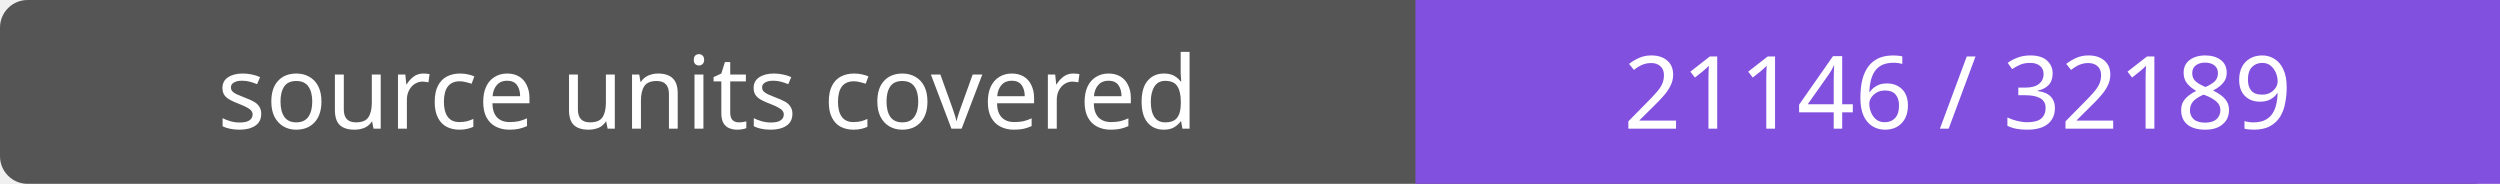
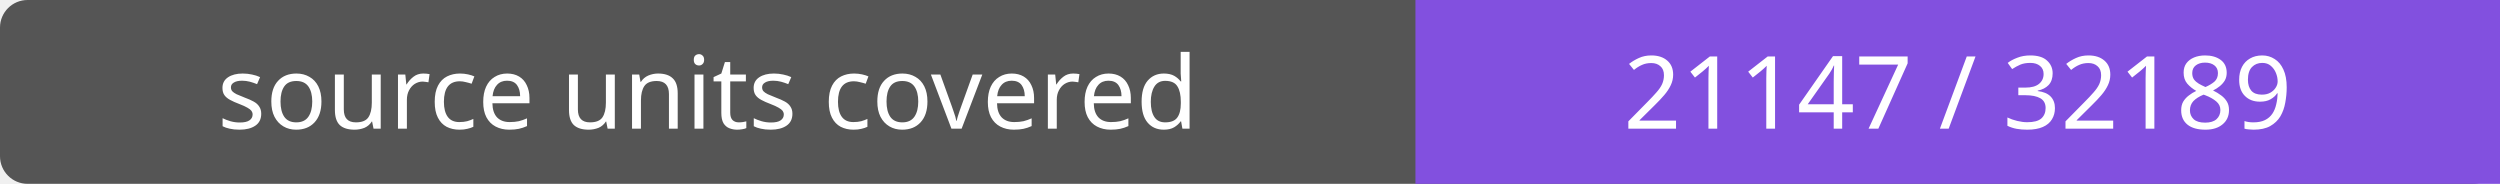
- <svg xmlns="http://www.w3.org/2000/svg" width="272" height="20" role="img" aria-label="source units covered: 21146 / 32189">
+ <svg xmlns="http://www.w3.org/2000/svg" width="272" height="20" role="img" aria-label="source units covered: 21147 / 32189">
  <rect width="272" height="20" rx="3" fill="#555" />
  <path fill="#8250df" d="M154 0h118v20H154z" />
  <g fill="#fff" text-anchor="middle" font-family="Verdana,sans-serif" font-size="11">
    <text x="77.0" y="14">source units covered</text>
-     <text x="213.0" y="14">21146 / 32189</text>
+     <text x="213.0" y="14">21147 / 32189</text>
  </g>
</svg>
